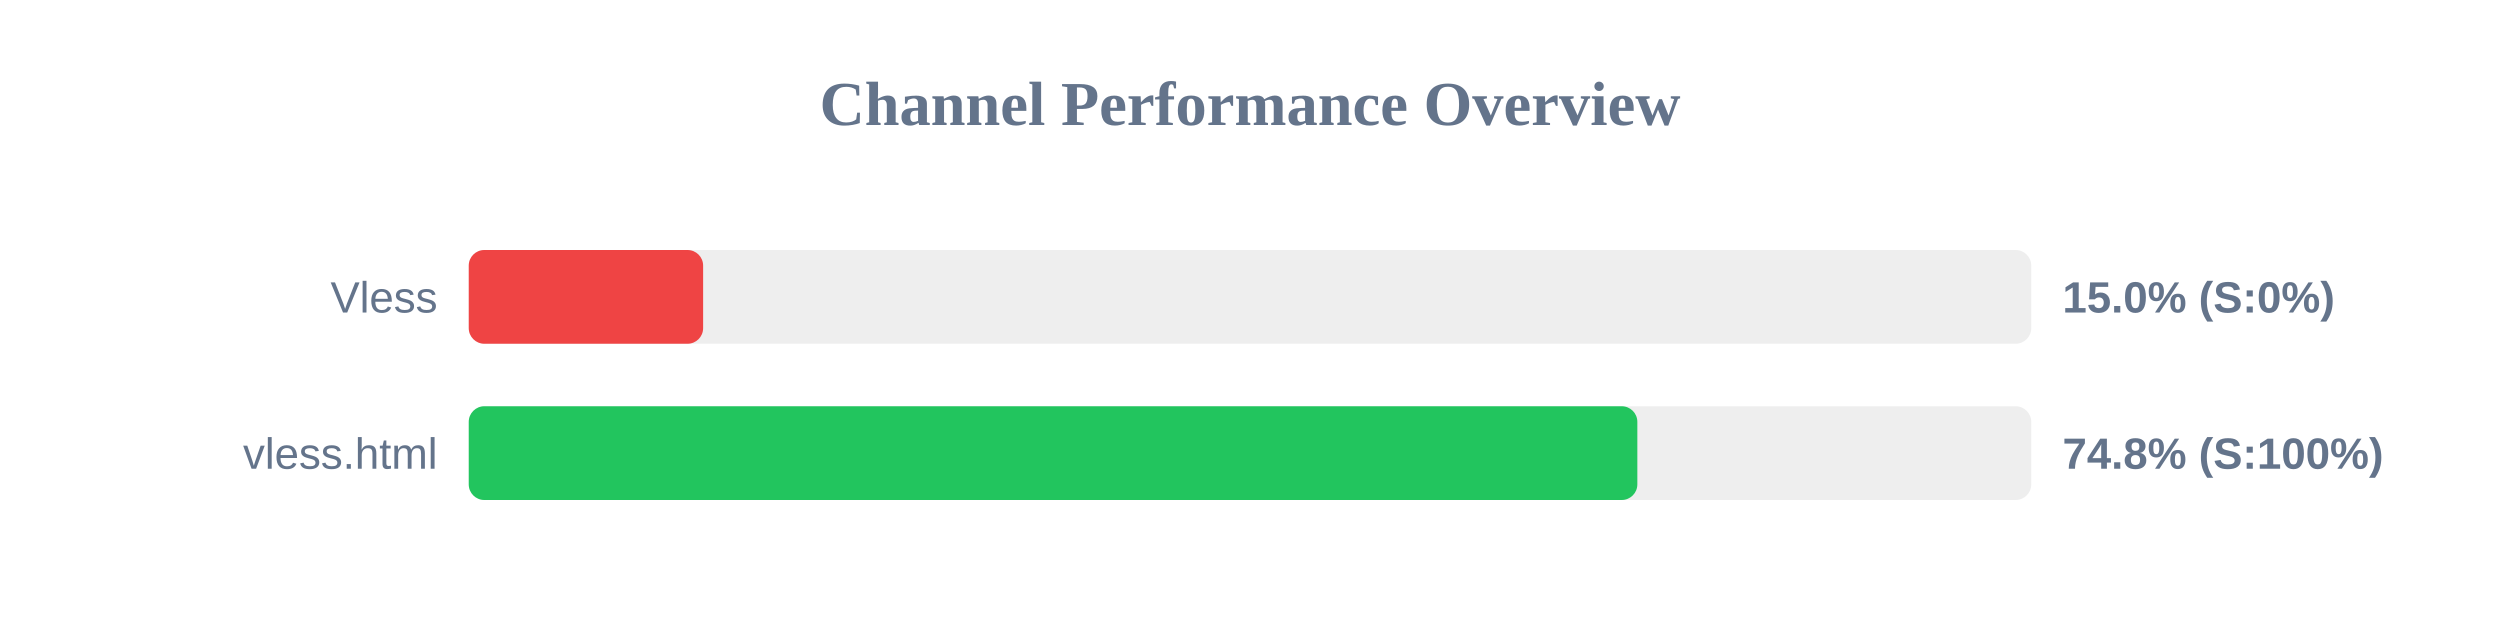
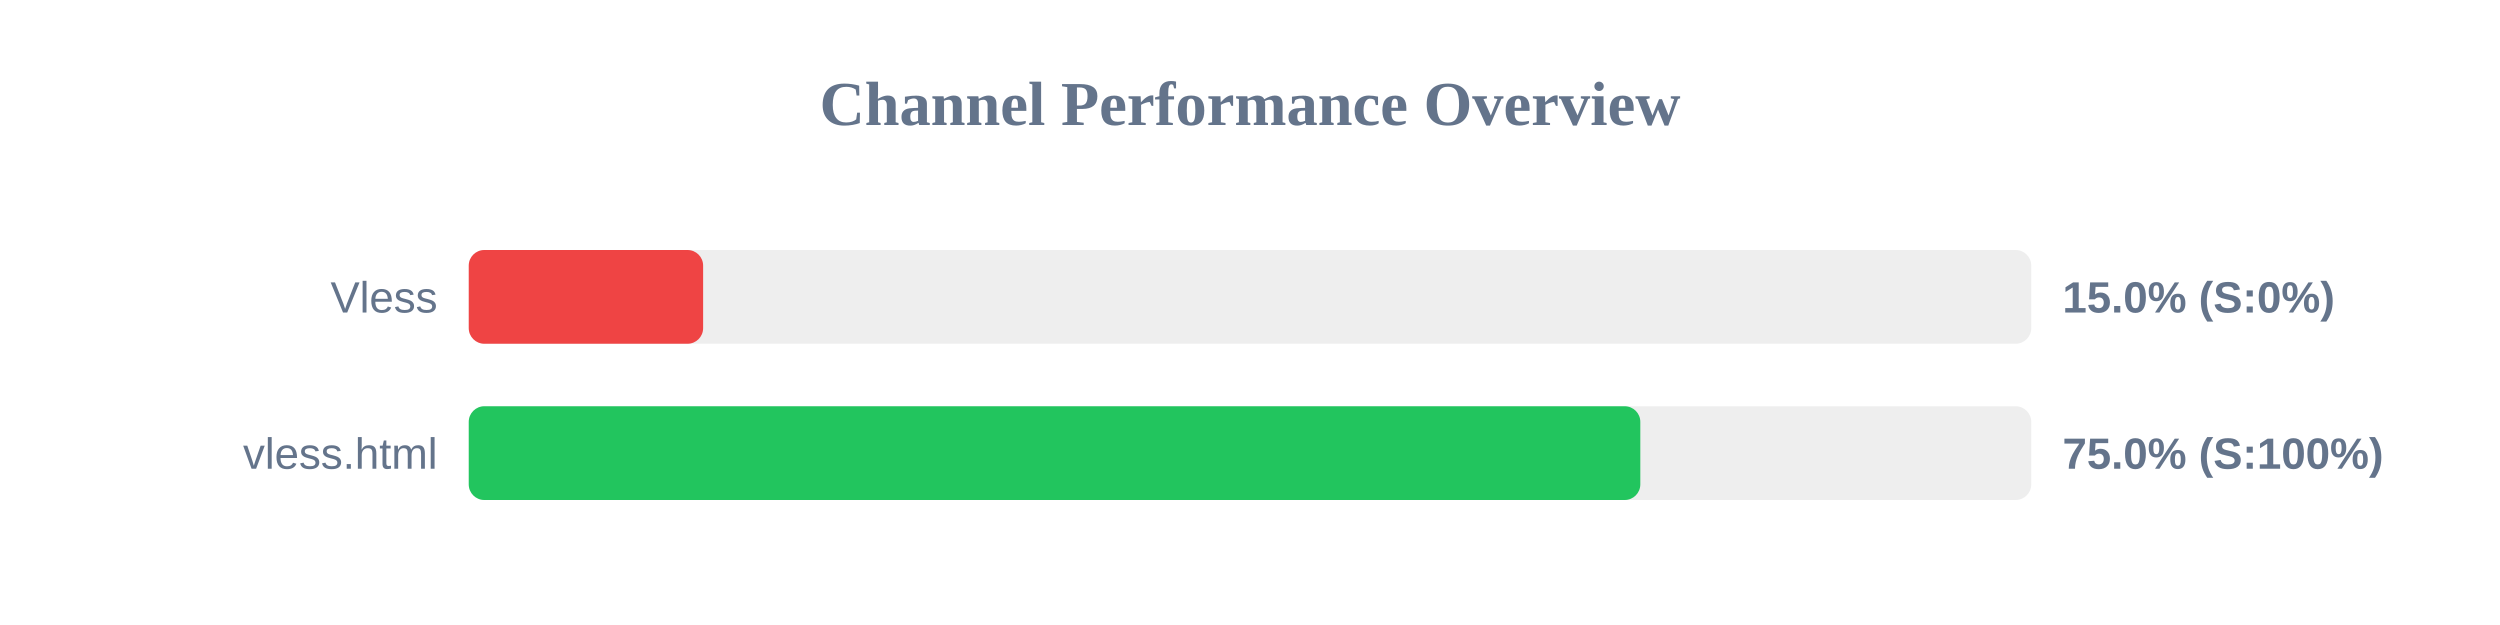
<svg xmlns="http://www.w3.org/2000/svg" width="800" height="200" version="1.1">
  <style>
        .row { font: 14px Arial; fill: #64748b; }
        .score { font: bold 14px Arial; fill: #64748b; }
    </style>
  <text x="400" y="40" text-anchor="middle" font-size="20px" font-weight="bold" fill="#64748b">Channel Performance Overview</text>
  <rect x="150" y="80" width="500" height="30" fill="#eee" rx="5" />
  <rect x="150" y="80" width="75.0" height="30" fill="#ef4444" rx="5" />
  <text x="140" y="100" text-anchor="end" class="row">Vless</text>
  <text x="660" y="100" text-anchor="start" class="score">15.0% (S:0%)</text>
  <rect x="150" y="130" width="500" height="30" fill="#eee" rx="5" />
-   <rect x="150" y="130" width="373.95" height="30" fill="#22c55e" rx="5" />
+   <rect x="150" y="130" width="374.9" height="30" fill="#22c55e" rx="5" />
  <text x="140" y="150" text-anchor="end" class="row">vless.html</text>
-   <text x="660" y="150" text-anchor="start" class="score">74.8% (S:100%)</text>
+   <text x="660" y="150" text-anchor="start" class="score">75.0% (S:100%)</text>
</svg>
